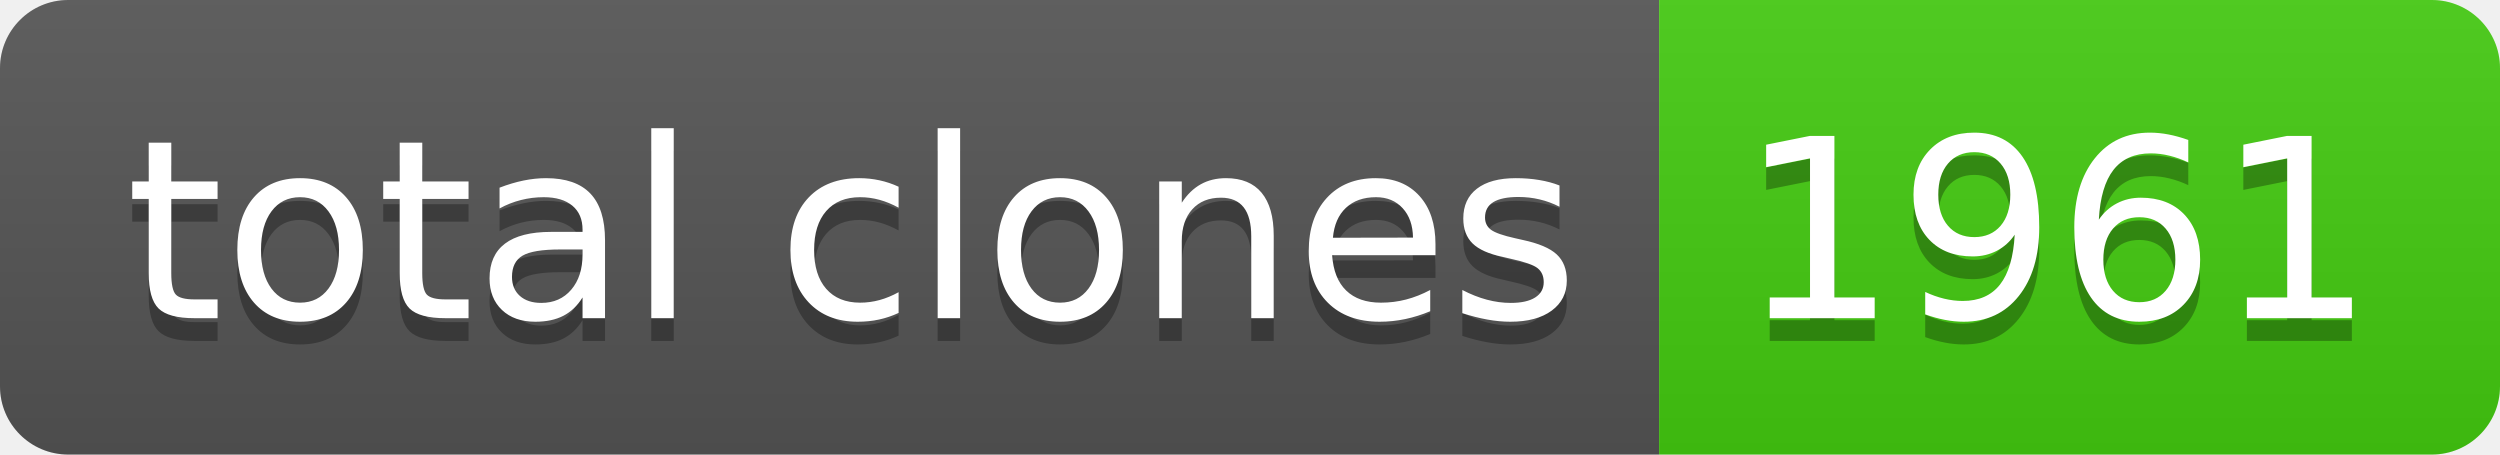
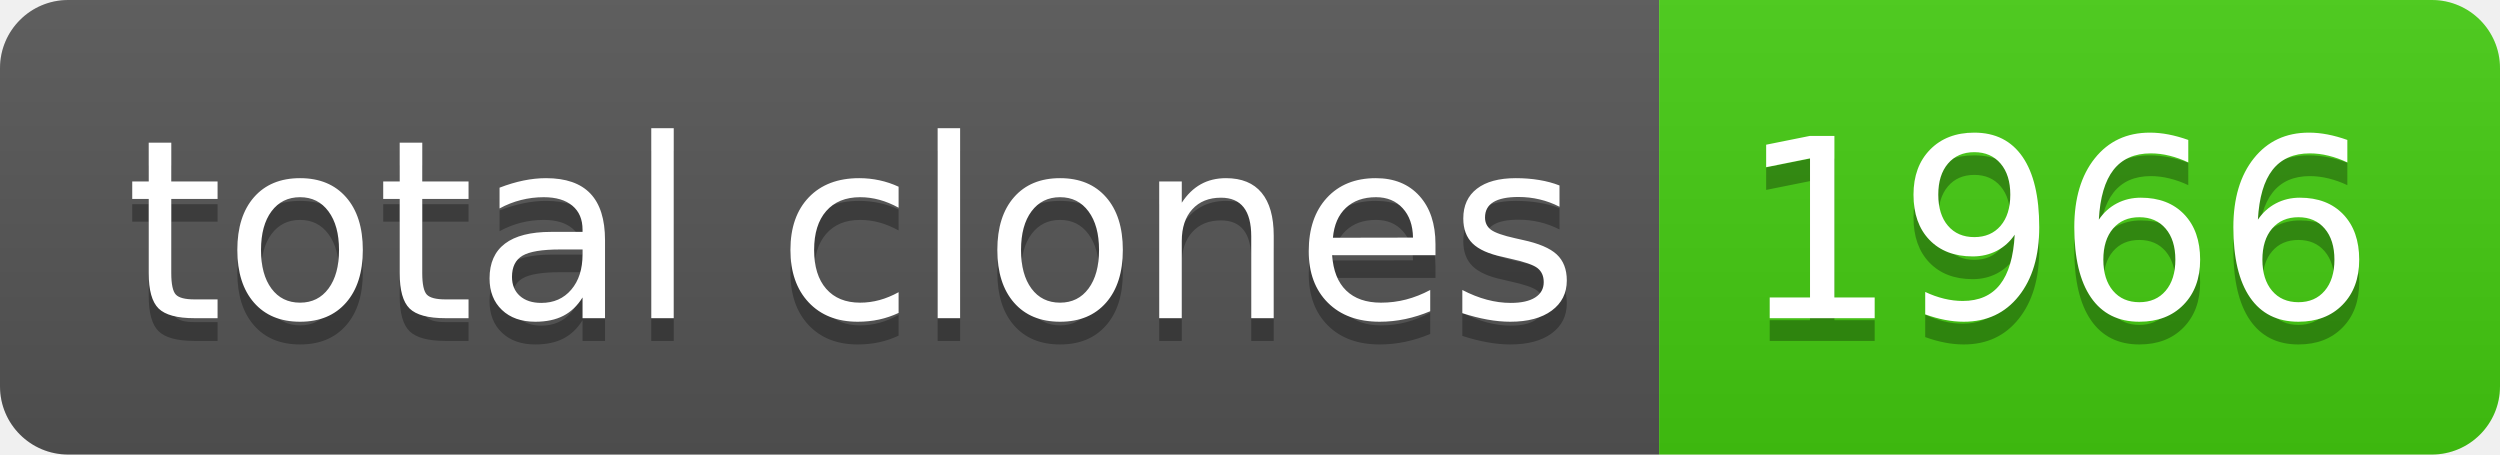
- <svg xmlns="http://www.w3.org/2000/svg" width="110" height="20" role="img" aria-label="total clones: 1961">
+ <svg xmlns="http://www.w3.org/2000/svg" width="110" height="20" role="img" aria-label="total clones: 1966">
  <linearGradient id="s" x2="0" y2="100%">
    <stop offset="0" stop-color="#bbb" stop-opacity=".1" />
    <stop offset="1" stop-opacity=".1" />
  </linearGradient>
  <clipPath id="r">
    <rect width="110" height="20" rx="3" fill="#fff" />
  </clipPath>
  <g clip-path="url(#r)">
    <rect width="73" height="20" fill="#555" />
    <rect x="73" width="37" height="20" fill="#4c1" />
    <rect width="110" height="20" fill="url(#s)" />
  </g>
  <g fill="#fff" text-anchor="middle" font-family="Verdana,Geneva,DejaVu Sans,sans-serif" text-rendering="geometricPrecision" font-size="110">
    <text aria-hidden="true" x="375" y="150" fill="#010101" fill-opacity=".3" transform="scale(.1)" textLength="630">total clones</text>
    <text x="375" y="140" transform="scale(.1)" fill="#fff" textLength="630">total clones</text>
-     <text aria-hidden="true" x="905" y="150" fill="#010101" fill-opacity=".3" transform="scale(.1)" textLength="270">1961</text>
-     <text x="905" y="140" transform="scale(.1)" fill="#fff" textLength="270">1961</text>
+     <text aria-hidden="true" x="905" y="150" fill="#010101" fill-opacity=".3" transform="scale(.1)" textLength="270">1966</text>
+     <text x="905" y="140" transform="scale(.1)" fill="#fff" textLength="270">1966</text>
  </g>
</svg>
